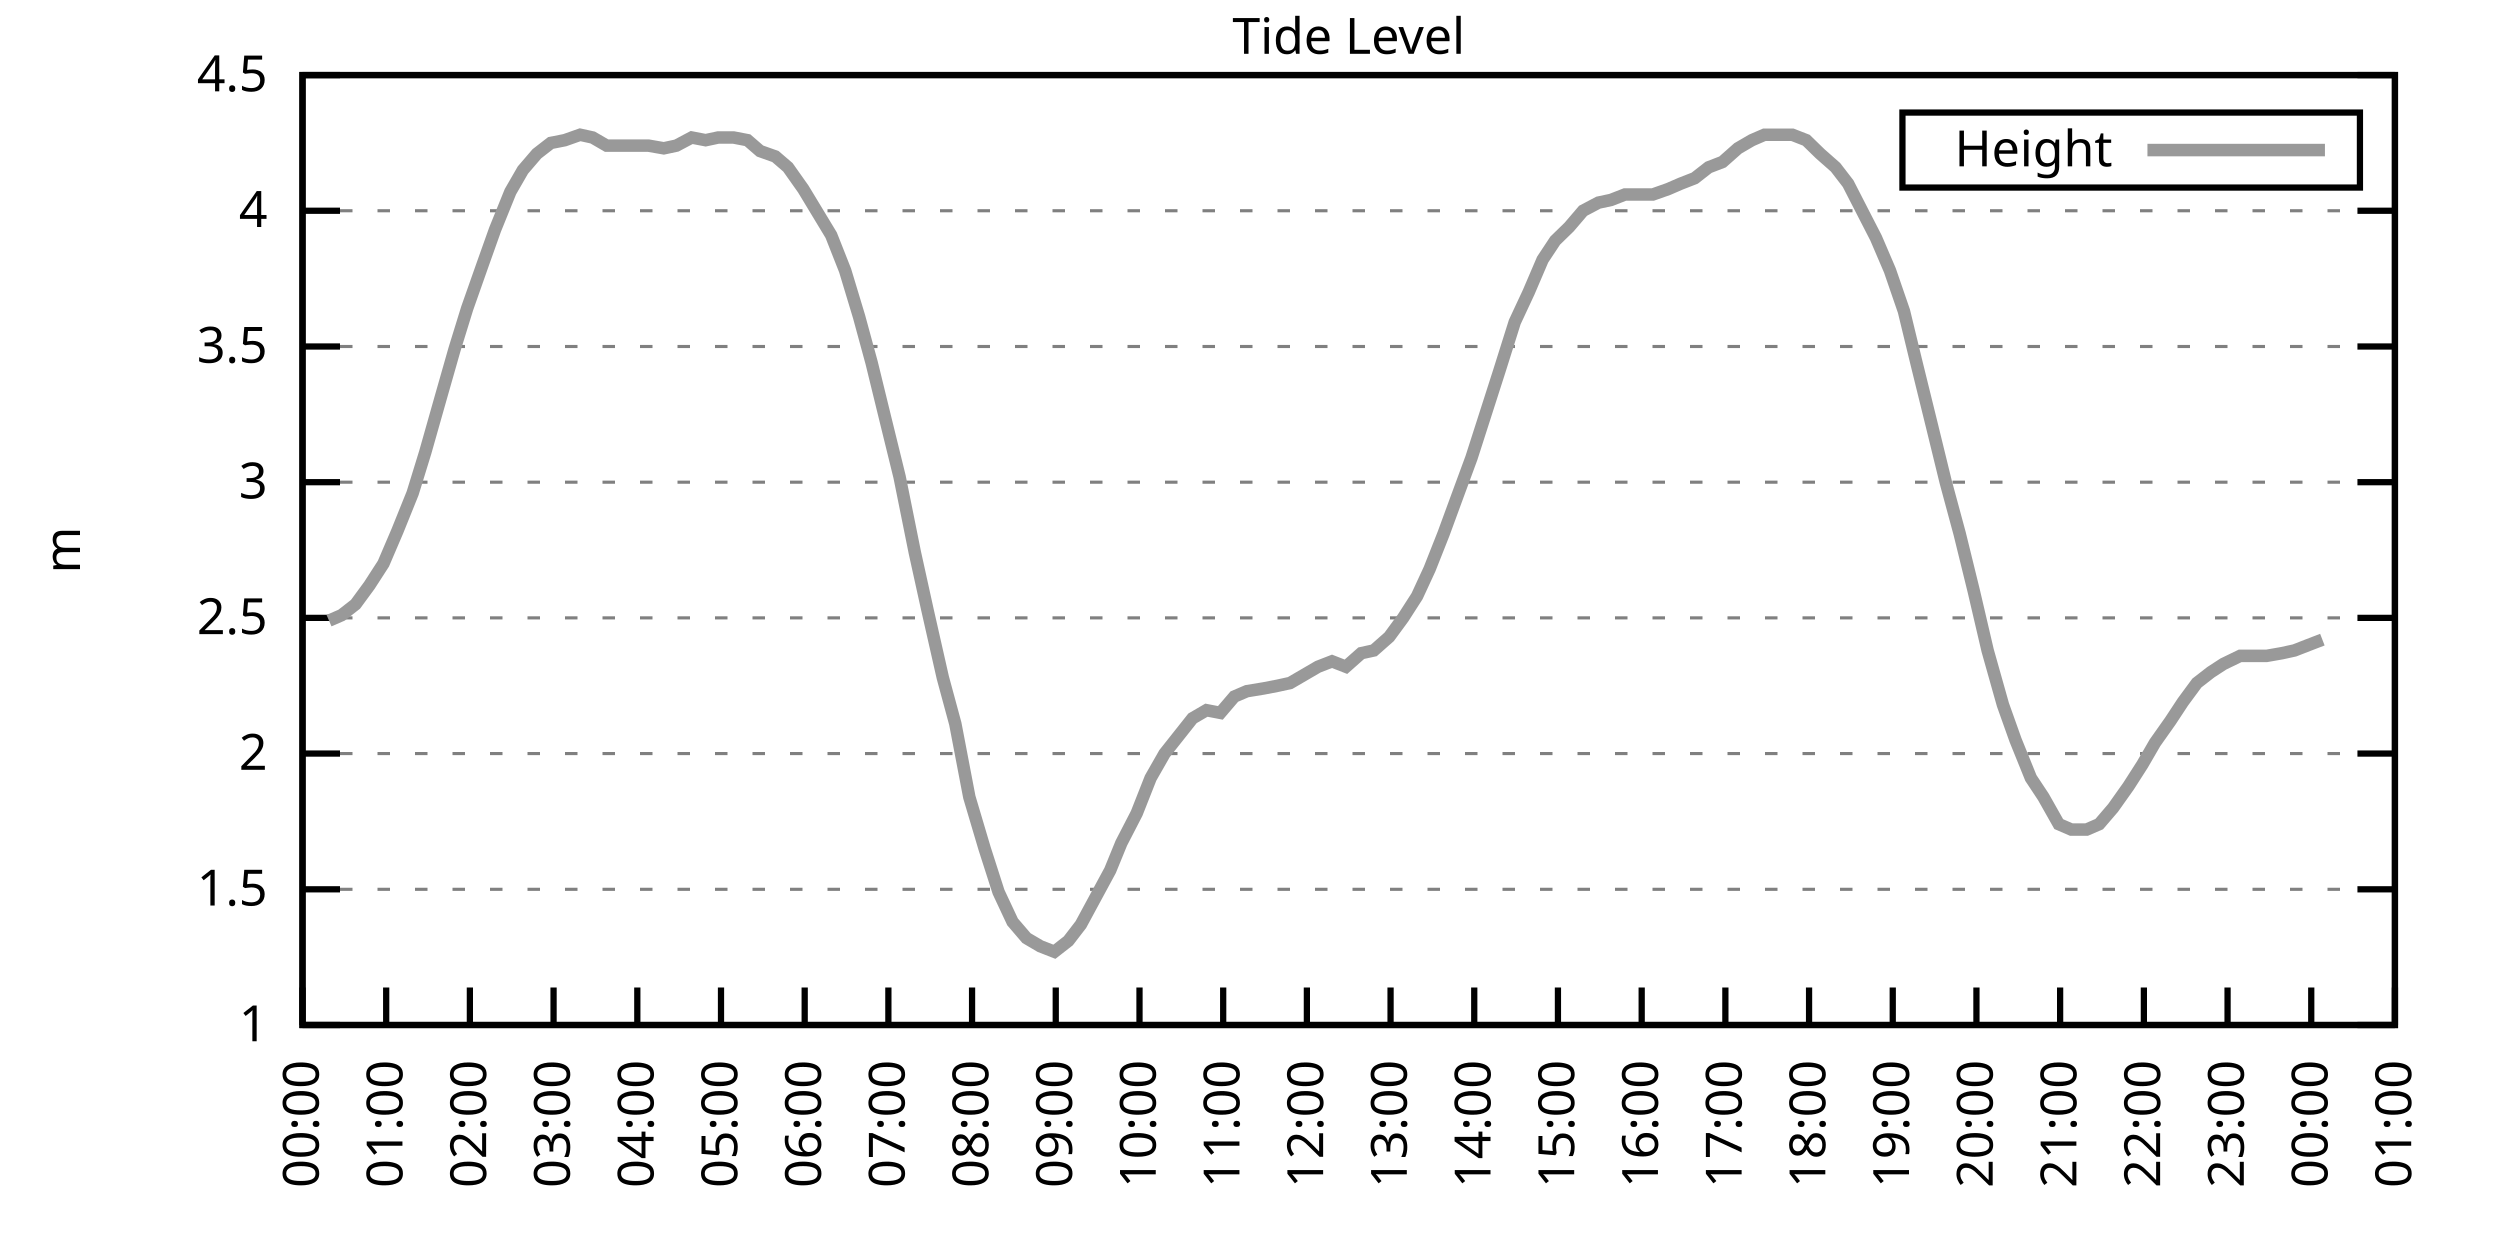
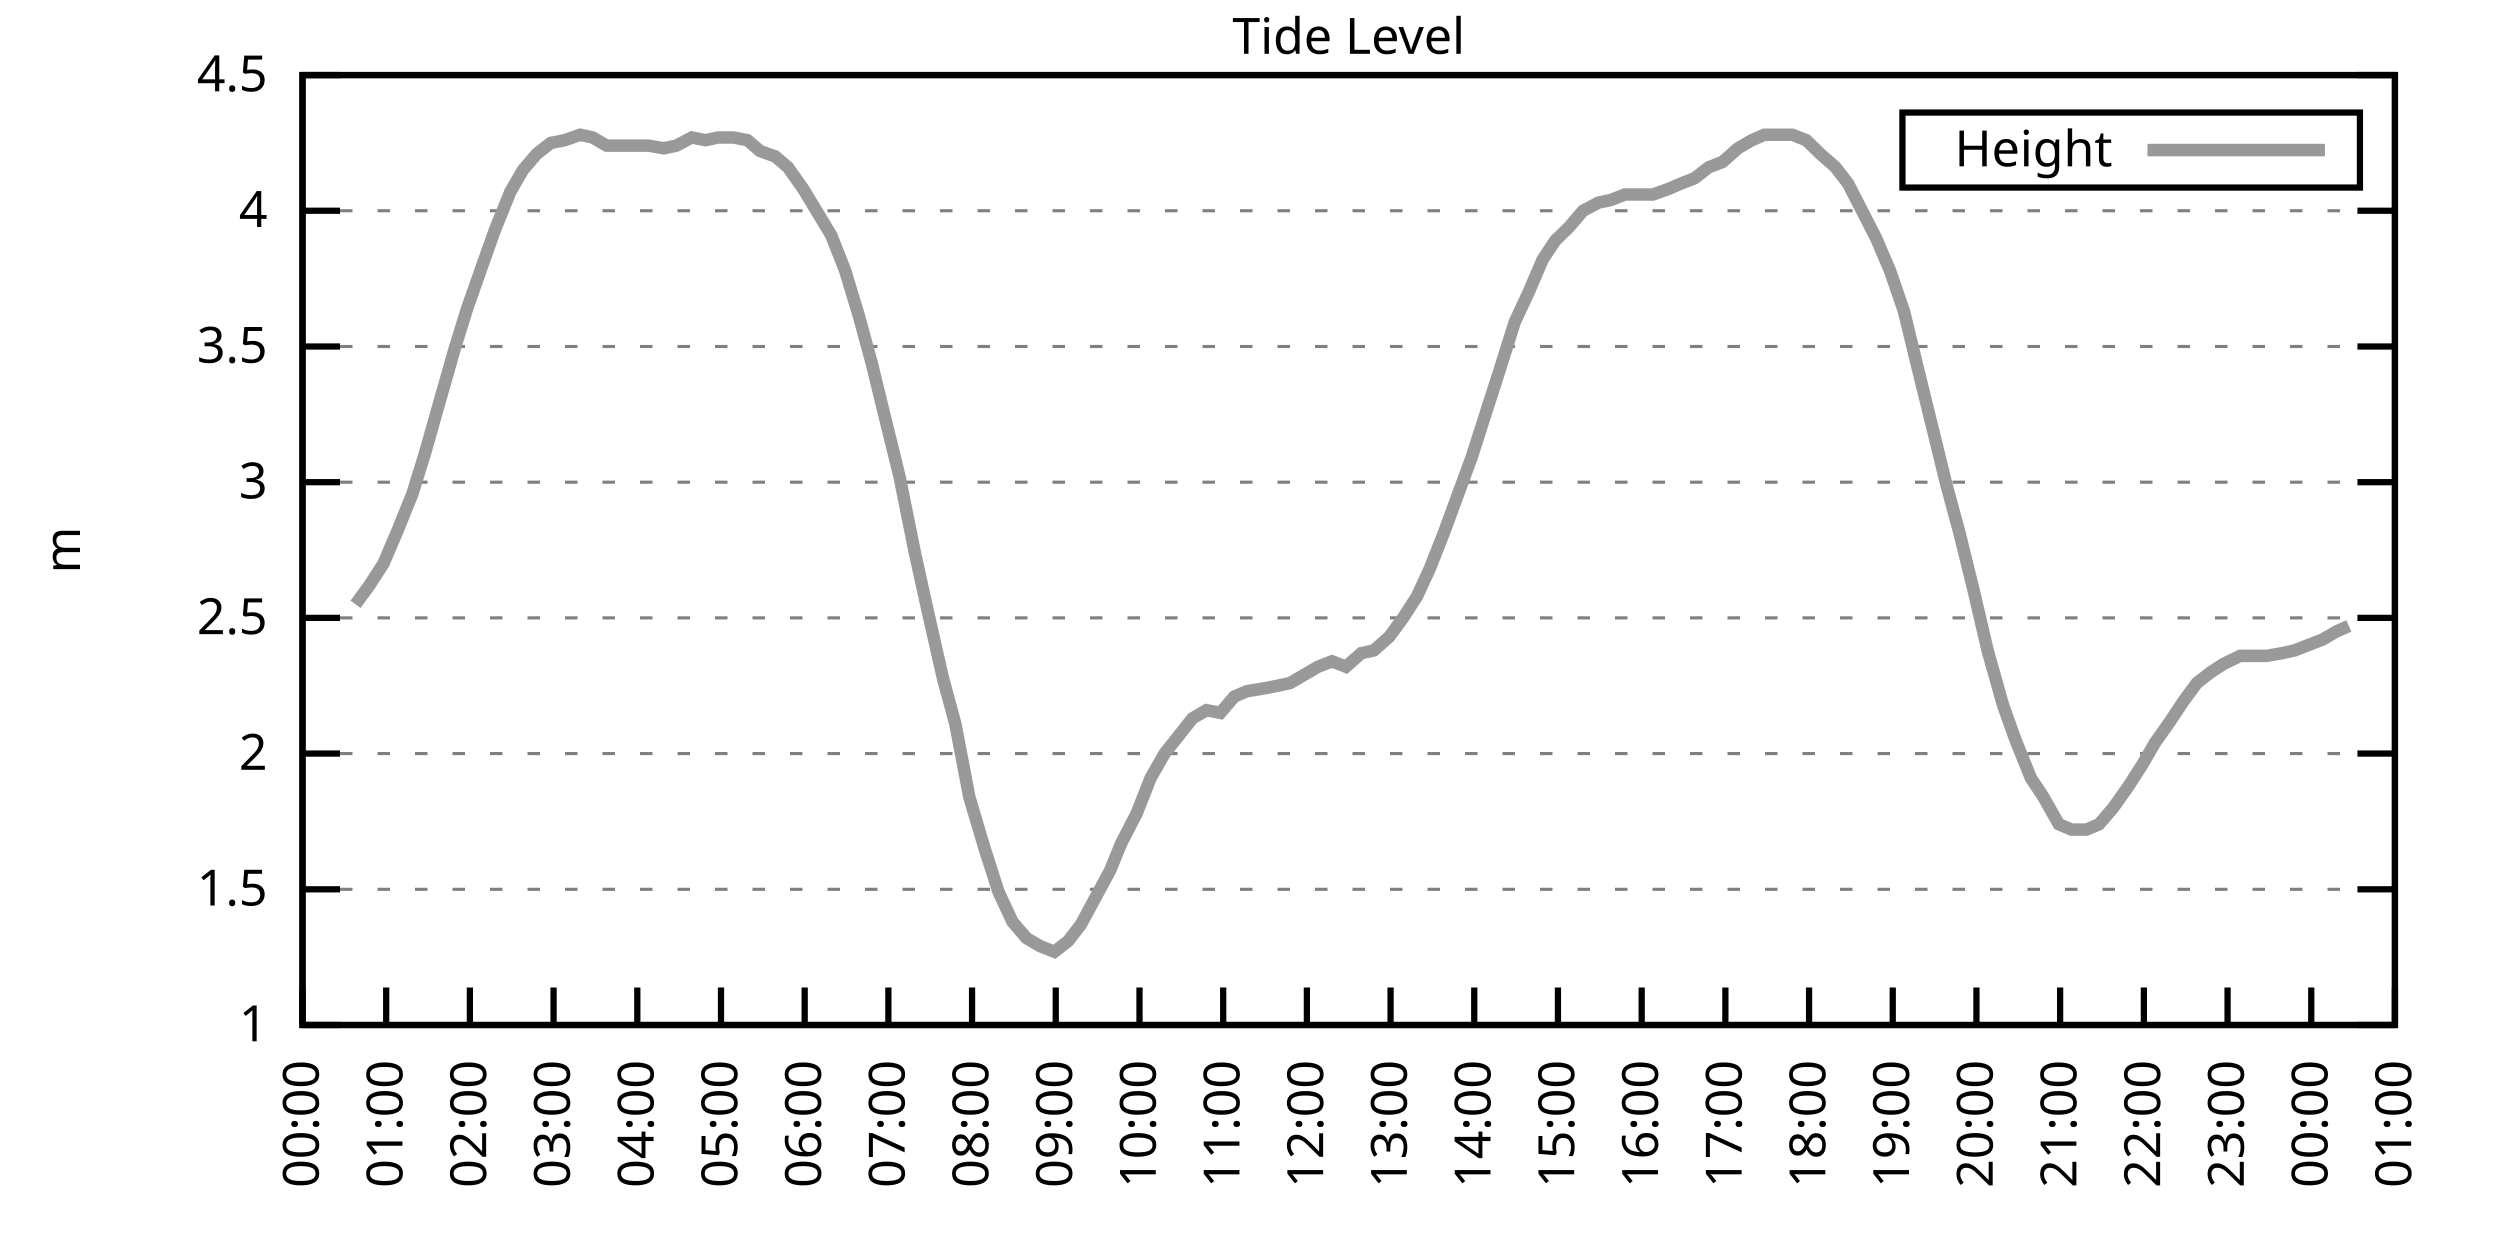
<svg xmlns="http://www.w3.org/2000/svg" xmlns:xlink="http://www.w3.org/1999/xlink" width="400" height="200" viewBox="0 0 400 200">
  <g id="gnuplot_canvas">
    <rect x="0" y="0" width="400" height="200" fill="none" />
    <defs>
      <circle id="gpDot" r="0.5" stroke-width="0.5" stroke="currentColor" />
      <path id="gpPt0" stroke-width="0.333" stroke="currentColor" d="M-1,0 h2 M0,-1 v2" />
      <path id="gpPt1" stroke-width="0.333" stroke="currentColor" d="M-1,-1 L1,1 M1,-1 L-1,1" />
      <path id="gpPt2" stroke-width="0.333" stroke="currentColor" d="M-1,0 L1,0 M0,-1 L0,1 M-1,-1 L1,1 M-1,1 L1,-1" />
      <rect id="gpPt3" stroke-width="0.333" stroke="currentColor" x="-1" y="-1" width="2" height="2" />
      <rect id="gpPt4" stroke-width="0.333" stroke="currentColor" fill="currentColor" x="-1" y="-1" width="2" height="2" />
      <circle id="gpPt5" stroke-width="0.333" stroke="currentColor" cx="0" cy="0" r="1" />
      <use xlink:href="#gpPt5" id="gpPt6" fill="currentColor" stroke="none" />
      <path id="gpPt7" stroke-width="0.333" stroke="currentColor" d="M0,-1.33 L-1.33,0.67 L1.33,0.67 z" />
      <use xlink:href="#gpPt7" id="gpPt8" fill="currentColor" stroke="none" />
      <use xlink:href="#gpPt7" id="gpPt9" stroke="currentColor" transform="rotate(180)" />
      <use xlink:href="#gpPt9" id="gpPt10" fill="currentColor" stroke="none" />
      <use xlink:href="#gpPt3" id="gpPt11" stroke="currentColor" transform="rotate(45)" />
      <use xlink:href="#gpPt11" id="gpPt12" fill="currentColor" stroke="none" />
      <path id="gpPt13" stroke-width="0.333" stroke="currentColor" d="M0,1.330 L1.265,0.411 L0.782,-1.067 L-0.782,-1.076 L-1.265,0.411 z" />
      <use xlink:href="#gpPt13" id="gpPt14" fill="currentColor" stroke="none" />
      <filter id="textbox" filterUnits="objectBoundingBox" x="0" y="0" height="1" width="1">
        <feFlood flood-color="white" flood-opacity="1" result="bgnd" />
        <feComposite in="SourceGraphic" in2="bgnd" operator="atop" />
      </filter>
      <filter id="greybox" filterUnits="objectBoundingBox" x="0" y="0" height="1" width="1">
        <feFlood flood-color="lightgrey" flood-opacity="1" result="grey" />
        <feComposite in="SourceGraphic" in2="grey" operator="atop" />
      </filter>
    </defs>
    <g fill="none" color="white" stroke="currentColor" stroke-width="1.00" stroke-linecap="butt" stroke-linejoin="miter">
</g>
    <g fill="none" color="black" stroke="currentColor" stroke-width="1.00" stroke-linecap="butt" stroke-linejoin="miter">
      <g stroke="none" shape-rendering="crispEdges">
        <polygon fill="rgb(255, 255, 255)" points="48.40,164.00 383.18,164.00 383.18,12.02 48.40,12.02 " />
      </g>
    </g>
    <g fill="none" color="black" stroke="currentColor" stroke-width="1.00" stroke-linecap="butt" stroke-linejoin="miter">
</g>
    <g fill="none" color="black" stroke="black" stroke-width="0.50" stroke-linecap="butt" stroke-linejoin="miter">
</g>
    <g fill="none" color="gray" stroke="currentColor" stroke-width="0.50" stroke-linecap="butt" stroke-linejoin="miter">
      <path stroke="gray" stroke-dasharray="2,4" class="gridline" d="M48.40,164.00 L383.19,164.00  " />
    </g>
    <g fill="none" color="gray" stroke="gray" stroke-width="1.00" stroke-linecap="butt" stroke-linejoin="miter">
</g>
    <g fill="none" color="black" stroke="currentColor" stroke-width="1.00" stroke-linecap="butt" stroke-linejoin="miter">
      <path stroke="black" d="M48.40,164.00 L54.40,164.00 M383.19,164.00 L377.19,164.00  " />
      <g transform="translate(42.80,166.60)" stroke="none" fill="black" font-family="Sans" font-size="8.00" text-anchor="end">
        <text>
          <tspan font-family="Sans"> 1</tspan>
        </text>
      </g>
    </g>
    <g fill="none" color="black" stroke="currentColor" stroke-width="1.00" stroke-linecap="butt" stroke-linejoin="miter">
</g>
    <g fill="none" color="black" stroke="black" stroke-width="0.50" stroke-linecap="butt" stroke-linejoin="miter">
</g>
    <g fill="none" color="gray" stroke="currentColor" stroke-width="0.50" stroke-linecap="butt" stroke-linejoin="miter">
      <path stroke="gray" stroke-dasharray="2,4" class="gridline" d="M48.40,142.29 L383.19,142.29  " />
    </g>
    <g fill="none" color="gray" stroke="gray" stroke-width="1.00" stroke-linecap="butt" stroke-linejoin="miter">
</g>
    <g fill="none" color="black" stroke="currentColor" stroke-width="1.00" stroke-linecap="butt" stroke-linejoin="miter">
      <path stroke="black" d="M48.40,142.29 L54.40,142.29 M383.19,142.29 L377.19,142.29  " />
      <g transform="translate(42.80,144.89)" stroke="none" fill="black" font-family="Sans" font-size="8.00" text-anchor="end">
        <text>
          <tspan font-family="Sans"> 1.5</tspan>
        </text>
      </g>
    </g>
    <g fill="none" color="black" stroke="currentColor" stroke-width="1.00" stroke-linecap="butt" stroke-linejoin="miter">
</g>
    <g fill="none" color="black" stroke="black" stroke-width="0.50" stroke-linecap="butt" stroke-linejoin="miter">
</g>
    <g fill="none" color="gray" stroke="currentColor" stroke-width="0.50" stroke-linecap="butt" stroke-linejoin="miter">
      <path stroke="gray" stroke-dasharray="2,4" class="gridline" d="M48.40,120.57 L383.19,120.57  " />
    </g>
    <g fill="none" color="gray" stroke="gray" stroke-width="1.00" stroke-linecap="butt" stroke-linejoin="miter">
</g>
    <g fill="none" color="black" stroke="currentColor" stroke-width="1.00" stroke-linecap="butt" stroke-linejoin="miter">
      <path stroke="black" d="M48.40,120.57 L54.40,120.57 M383.19,120.57 L377.19,120.57  " />
      <g transform="translate(42.80,123.17)" stroke="none" fill="black" font-family="Sans" font-size="8.00" text-anchor="end">
        <text>
          <tspan font-family="Sans"> 2</tspan>
        </text>
      </g>
    </g>
    <g fill="none" color="black" stroke="currentColor" stroke-width="1.00" stroke-linecap="butt" stroke-linejoin="miter">
</g>
    <g fill="none" color="black" stroke="black" stroke-width="0.50" stroke-linecap="butt" stroke-linejoin="miter">
</g>
    <g fill="none" color="gray" stroke="currentColor" stroke-width="0.50" stroke-linecap="butt" stroke-linejoin="miter">
      <path stroke="gray" stroke-dasharray="2,4" class="gridline" d="M48.40,98.86 L383.19,98.86  " />
    </g>
    <g fill="none" color="gray" stroke="gray" stroke-width="1.00" stroke-linecap="butt" stroke-linejoin="miter">
</g>
    <g fill="none" color="black" stroke="currentColor" stroke-width="1.00" stroke-linecap="butt" stroke-linejoin="miter">
      <path stroke="black" d="M48.40,98.86 L54.40,98.86 M383.19,98.86 L377.19,98.86  " />
      <g transform="translate(42.80,101.46)" stroke="none" fill="black" font-family="Sans" font-size="8.00" text-anchor="end">
        <text>
          <tspan font-family="Sans"> 2.5</tspan>
        </text>
      </g>
    </g>
    <g fill="none" color="black" stroke="currentColor" stroke-width="1.00" stroke-linecap="butt" stroke-linejoin="miter">
</g>
    <g fill="none" color="black" stroke="black" stroke-width="0.50" stroke-linecap="butt" stroke-linejoin="miter">
</g>
    <g fill="none" color="gray" stroke="currentColor" stroke-width="0.50" stroke-linecap="butt" stroke-linejoin="miter">
      <path stroke="gray" stroke-dasharray="2,4" class="gridline" d="M48.40,77.15 L383.19,77.15  " />
    </g>
    <g fill="none" color="gray" stroke="gray" stroke-width="1.00" stroke-linecap="butt" stroke-linejoin="miter">
</g>
    <g fill="none" color="black" stroke="currentColor" stroke-width="1.00" stroke-linecap="butt" stroke-linejoin="miter">
      <path stroke="black" d="M48.40,77.15 L54.40,77.15 M383.19,77.15 L377.19,77.15  " />
      <g transform="translate(42.80,79.75)" stroke="none" fill="black" font-family="Sans" font-size="8.00" text-anchor="end">
        <text>
          <tspan font-family="Sans"> 3</tspan>
        </text>
      </g>
    </g>
    <g fill="none" color="black" stroke="currentColor" stroke-width="1.00" stroke-linecap="butt" stroke-linejoin="miter">
</g>
    <g fill="none" color="black" stroke="black" stroke-width="0.50" stroke-linecap="butt" stroke-linejoin="miter">
</g>
    <g fill="none" color="gray" stroke="currentColor" stroke-width="0.50" stroke-linecap="butt" stroke-linejoin="miter">
      <path stroke="gray" stroke-dasharray="2,4" class="gridline" d="M48.40,55.44 L383.19,55.44  " />
    </g>
    <g fill="none" color="gray" stroke="gray" stroke-width="1.00" stroke-linecap="butt" stroke-linejoin="miter">
</g>
    <g fill="none" color="black" stroke="currentColor" stroke-width="1.00" stroke-linecap="butt" stroke-linejoin="miter">
      <path stroke="black" d="M48.40,55.44 L54.40,55.44 M383.19,55.44 L377.19,55.44  " />
      <g transform="translate(42.80,58.04)" stroke="none" fill="black" font-family="Sans" font-size="8.00" text-anchor="end">
        <text>
          <tspan font-family="Sans"> 3.5</tspan>
        </text>
      </g>
    </g>
    <g fill="none" color="black" stroke="currentColor" stroke-width="1.00" stroke-linecap="butt" stroke-linejoin="miter">
</g>
    <g fill="none" color="black" stroke="black" stroke-width="0.50" stroke-linecap="butt" stroke-linejoin="miter">
</g>
    <g fill="none" color="gray" stroke="currentColor" stroke-width="0.50" stroke-linecap="butt" stroke-linejoin="miter">
      <path stroke="gray" stroke-dasharray="2,4" class="gridline" d="M48.40,33.72 L383.19,33.72  " />
    </g>
    <g fill="none" color="gray" stroke="gray" stroke-width="1.00" stroke-linecap="butt" stroke-linejoin="miter">
</g>
    <g fill="none" color="black" stroke="currentColor" stroke-width="1.00" stroke-linecap="butt" stroke-linejoin="miter">
      <path stroke="black" d="M48.40,33.72 L54.40,33.72 M383.19,33.72 L377.19,33.72  " />
      <g transform="translate(42.80,36.32)" stroke="none" fill="black" font-family="Sans" font-size="8.00" text-anchor="end">
        <text>
          <tspan font-family="Sans"> 4</tspan>
        </text>
      </g>
    </g>
    <g fill="none" color="black" stroke="currentColor" stroke-width="1.00" stroke-linecap="butt" stroke-linejoin="miter">
</g>
    <g fill="none" color="black" stroke="black" stroke-width="0.50" stroke-linecap="butt" stroke-linejoin="miter">
</g>
    <g fill="none" color="gray" stroke="currentColor" stroke-width="0.50" stroke-linecap="butt" stroke-linejoin="miter">
      <path stroke="gray" stroke-dasharray="2,4" class="gridline" d="M48.40,12.01 L383.19,12.01  " />
    </g>
    <g fill="none" color="gray" stroke="gray" stroke-width="1.00" stroke-linecap="butt" stroke-linejoin="miter">
</g>
    <g fill="none" color="black" stroke="currentColor" stroke-width="1.00" stroke-linecap="butt" stroke-linejoin="miter">
      <path stroke="black" d="M48.40,12.01 L54.40,12.01 M383.19,12.01 L377.19,12.01  " />
      <g transform="translate(42.80,14.61)" stroke="none" fill="black" font-family="Sans" font-size="8.00" text-anchor="end">
        <text>
          <tspan font-family="Sans"> 4.5</tspan>
        </text>
      </g>
    </g>
    <g fill="none" color="black" stroke="currentColor" stroke-width="1.00" stroke-linecap="butt" stroke-linejoin="miter">
      <path stroke="black" d="M48.40,164.00 L48.40,158.00  " />
      <g transform="translate(51.00,169.60) rotate(270.00)" stroke="none" fill="black" font-family="Sans" font-size="8.00" text-anchor="end">
        <text>
          <tspan font-family="Sans">00:00</tspan>
        </text>
      </g>
    </g>
    <g fill="none" color="black" stroke="currentColor" stroke-width="1.00" stroke-linecap="butt" stroke-linejoin="miter">
      <path stroke="black" d="M61.79,164.00 L61.79,158.00  " />
      <g transform="translate(64.39,169.60) rotate(270.00)" stroke="none" fill="black" font-family="Sans" font-size="8.00" text-anchor="end">
        <text>
          <tspan font-family="Sans">01:00</tspan>
        </text>
      </g>
    </g>
    <g fill="none" color="black" stroke="currentColor" stroke-width="1.00" stroke-linecap="butt" stroke-linejoin="miter">
      <path stroke="black" d="M75.18,164.00 L75.18,158.00  " />
      <g transform="translate(77.78,169.60) rotate(270.00)" stroke="none" fill="black" font-family="Sans" font-size="8.00" text-anchor="end">
        <text>
          <tspan font-family="Sans">02:00</tspan>
        </text>
      </g>
    </g>
    <g fill="none" color="black" stroke="currentColor" stroke-width="1.00" stroke-linecap="butt" stroke-linejoin="miter">
      <path stroke="black" d="M88.57,164.00 L88.57,158.00  " />
      <g transform="translate(91.17,169.60) rotate(270.00)" stroke="none" fill="black" font-family="Sans" font-size="8.00" text-anchor="end">
        <text>
          <tspan font-family="Sans">03:00</tspan>
        </text>
      </g>
    </g>
    <g fill="none" color="black" stroke="currentColor" stroke-width="1.00" stroke-linecap="butt" stroke-linejoin="miter">
      <path stroke="black" d="M101.97,164.00 L101.97,158.00  " />
      <g transform="translate(104.57,169.60) rotate(270.00)" stroke="none" fill="black" font-family="Sans" font-size="8.00" text-anchor="end">
        <text>
          <tspan font-family="Sans">04:00</tspan>
        </text>
      </g>
    </g>
    <g fill="none" color="black" stroke="currentColor" stroke-width="1.00" stroke-linecap="butt" stroke-linejoin="miter">
      <path stroke="black" d="M115.36,164.00 L115.36,158.00  " />
      <g transform="translate(117.96,169.60) rotate(270.00)" stroke="none" fill="black" font-family="Sans" font-size="8.00" text-anchor="end">
        <text>
          <tspan font-family="Sans">05:00</tspan>
        </text>
      </g>
    </g>
    <g fill="none" color="black" stroke="currentColor" stroke-width="1.00" stroke-linecap="butt" stroke-linejoin="miter">
      <path stroke="black" d="M128.75,164.00 L128.75,158.00  " />
      <g transform="translate(131.35,169.60) rotate(270.00)" stroke="none" fill="black" font-family="Sans" font-size="8.00" text-anchor="end">
        <text>
          <tspan font-family="Sans">06:00</tspan>
        </text>
      </g>
    </g>
    <g fill="none" color="black" stroke="currentColor" stroke-width="1.00" stroke-linecap="butt" stroke-linejoin="miter">
      <path stroke="black" d="M142.14,164.00 L142.14,158.00  " />
      <g transform="translate(144.74,169.60) rotate(270.00)" stroke="none" fill="black" font-family="Sans" font-size="8.00" text-anchor="end">
        <text>
          <tspan font-family="Sans">07:00</tspan>
        </text>
      </g>
    </g>
    <g fill="none" color="black" stroke="currentColor" stroke-width="1.00" stroke-linecap="butt" stroke-linejoin="miter">
      <path stroke="black" d="M155.53,164.00 L155.53,158.00  " />
      <g transform="translate(158.13,169.60) rotate(270.00)" stroke="none" fill="black" font-family="Sans" font-size="8.00" text-anchor="end">
        <text>
          <tspan font-family="Sans">08:00</tspan>
        </text>
      </g>
    </g>
    <g fill="none" color="black" stroke="currentColor" stroke-width="1.00" stroke-linecap="butt" stroke-linejoin="miter">
      <path stroke="black" d="M168.92,164.00 L168.92,158.00  " />
      <g transform="translate(171.52,169.60) rotate(270.00)" stroke="none" fill="black" font-family="Sans" font-size="8.00" text-anchor="end">
        <text>
          <tspan font-family="Sans">09:00</tspan>
        </text>
      </g>
    </g>
    <g fill="none" color="black" stroke="currentColor" stroke-width="1.00" stroke-linecap="butt" stroke-linejoin="miter">
      <path stroke="black" d="M182.32,164.00 L182.32,158.00  " />
      <g transform="translate(184.92,169.60) rotate(270.00)" stroke="none" fill="black" font-family="Sans" font-size="8.00" text-anchor="end">
        <text>
          <tspan font-family="Sans">10:00</tspan>
        </text>
      </g>
    </g>
    <g fill="none" color="black" stroke="currentColor" stroke-width="1.00" stroke-linecap="butt" stroke-linejoin="miter">
      <path stroke="black" d="M195.71,164.00 L195.71,158.00  " />
      <g transform="translate(198.31,169.60) rotate(270.00)" stroke="none" fill="black" font-family="Sans" font-size="8.00" text-anchor="end">
        <text>
          <tspan font-family="Sans">11:00</tspan>
        </text>
      </g>
    </g>
    <g fill="none" color="black" stroke="currentColor" stroke-width="1.00" stroke-linecap="butt" stroke-linejoin="miter">
      <path stroke="black" d="M209.10,164.00 L209.10,158.00  " />
      <g transform="translate(211.70,169.60) rotate(270.00)" stroke="none" fill="black" font-family="Sans" font-size="8.00" text-anchor="end">
        <text>
          <tspan font-family="Sans">12:00</tspan>
        </text>
      </g>
    </g>
    <g fill="none" color="black" stroke="currentColor" stroke-width="1.00" stroke-linecap="butt" stroke-linejoin="miter">
      <path stroke="black" d="M222.49,164.00 L222.49,158.00  " />
      <g transform="translate(225.09,169.60) rotate(270.00)" stroke="none" fill="black" font-family="Sans" font-size="8.00" text-anchor="end">
        <text>
          <tspan font-family="Sans">13:00</tspan>
        </text>
      </g>
    </g>
    <g fill="none" color="black" stroke="currentColor" stroke-width="1.00" stroke-linecap="butt" stroke-linejoin="miter">
      <path stroke="black" d="M235.88,164.00 L235.88,158.00  " />
      <g transform="translate(238.48,169.60) rotate(270.00)" stroke="none" fill="black" font-family="Sans" font-size="8.00" text-anchor="end">
        <text>
          <tspan font-family="Sans">14:00</tspan>
        </text>
      </g>
    </g>
    <g fill="none" color="black" stroke="currentColor" stroke-width="1.00" stroke-linecap="butt" stroke-linejoin="miter">
      <path stroke="black" d="M249.27,164.00 L249.27,158.00  " />
      <g transform="translate(251.87,169.60) rotate(270.00)" stroke="none" fill="black" font-family="Sans" font-size="8.00" text-anchor="end">
        <text>
          <tspan font-family="Sans">15:00</tspan>
        </text>
      </g>
    </g>
    <g fill="none" color="black" stroke="currentColor" stroke-width="1.00" stroke-linecap="butt" stroke-linejoin="miter">
      <path stroke="black" d="M262.67,164.00 L262.67,158.00  " />
      <g transform="translate(265.27,169.60) rotate(270.00)" stroke="none" fill="black" font-family="Sans" font-size="8.00" text-anchor="end">
        <text>
          <tspan font-family="Sans">16:00</tspan>
        </text>
      </g>
    </g>
    <g fill="none" color="black" stroke="currentColor" stroke-width="1.00" stroke-linecap="butt" stroke-linejoin="miter">
      <path stroke="black" d="M276.06,164.00 L276.06,158.00  " />
      <g transform="translate(278.66,169.60) rotate(270.00)" stroke="none" fill="black" font-family="Sans" font-size="8.00" text-anchor="end">
        <text>
          <tspan font-family="Sans">17:00</tspan>
        </text>
      </g>
    </g>
    <g fill="none" color="black" stroke="currentColor" stroke-width="1.00" stroke-linecap="butt" stroke-linejoin="miter">
      <path stroke="black" d="M289.45,164.00 L289.45,158.00  " />
      <g transform="translate(292.05,169.60) rotate(270.00)" stroke="none" fill="black" font-family="Sans" font-size="8.00" text-anchor="end">
        <text>
          <tspan font-family="Sans">18:00</tspan>
        </text>
      </g>
    </g>
    <g fill="none" color="black" stroke="currentColor" stroke-width="1.00" stroke-linecap="butt" stroke-linejoin="miter">
      <path stroke="black" d="M302.84,164.00 L302.84,158.00  " />
      <g transform="translate(305.44,169.60) rotate(270.00)" stroke="none" fill="black" font-family="Sans" font-size="8.00" text-anchor="end">
        <text>
          <tspan font-family="Sans">19:00</tspan>
        </text>
      </g>
    </g>
    <g fill="none" color="black" stroke="currentColor" stroke-width="1.00" stroke-linecap="butt" stroke-linejoin="miter">
      <path stroke="black" d="M316.23,164.00 L316.23,158.00  " />
      <g transform="translate(318.83,169.60) rotate(270.00)" stroke="none" fill="black" font-family="Sans" font-size="8.00" text-anchor="end">
        <text>
          <tspan font-family="Sans">20:00</tspan>
        </text>
      </g>
    </g>
    <g fill="none" color="black" stroke="currentColor" stroke-width="1.00" stroke-linecap="butt" stroke-linejoin="miter">
      <path stroke="black" d="M329.62,164.00 L329.62,158.00  " />
      <g transform="translate(332.22,169.60) rotate(270.00)" stroke="none" fill="black" font-family="Sans" font-size="8.00" text-anchor="end">
        <text>
          <tspan font-family="Sans">21:00</tspan>
        </text>
      </g>
    </g>
    <g fill="none" color="black" stroke="currentColor" stroke-width="1.00" stroke-linecap="butt" stroke-linejoin="miter">
      <path stroke="black" d="M343.02,164.00 L343.02,158.00  " />
      <g transform="translate(345.62,169.60) rotate(270.00)" stroke="none" fill="black" font-family="Sans" font-size="8.00" text-anchor="end">
        <text>
          <tspan font-family="Sans">22:00</tspan>
        </text>
      </g>
    </g>
    <g fill="none" color="black" stroke="currentColor" stroke-width="1.00" stroke-linecap="butt" stroke-linejoin="miter">
      <path stroke="black" d="M356.41,164.00 L356.41,158.00  " />
      <g transform="translate(359.01,169.60) rotate(270.00)" stroke="none" fill="black" font-family="Sans" font-size="8.00" text-anchor="end">
        <text>
          <tspan font-family="Sans">23:00</tspan>
        </text>
      </g>
    </g>
    <g fill="none" color="black" stroke="currentColor" stroke-width="1.00" stroke-linecap="butt" stroke-linejoin="miter">
      <path stroke="black" d="M369.80,164.00 L369.80,158.00  " />
      <g transform="translate(372.40,169.60) rotate(270.00)" stroke="none" fill="black" font-family="Sans" font-size="8.00" text-anchor="end">
        <text>
          <tspan font-family="Sans">00:00</tspan>
        </text>
      </g>
    </g>
    <g fill="none" color="black" stroke="currentColor" stroke-width="1.00" stroke-linecap="butt" stroke-linejoin="miter">
      <path stroke="black" d="M383.19,164.00 L383.19,158.00  " />
      <g transform="translate(385.79,169.60) rotate(270.00)" stroke="none" fill="black" font-family="Sans" font-size="8.00" text-anchor="end">
        <text>
          <tspan font-family="Sans">01:00</tspan>
        </text>
      </g>
    </g>
    <g fill="none" color="black" stroke="currentColor" stroke-width="1.00" stroke-linecap="butt" stroke-linejoin="miter">
</g>
    <g fill="none" color="black" stroke="currentColor" stroke-width="1.00" stroke-linecap="butt" stroke-linejoin="miter">
      <path stroke="black" d="M48.40,12.01 L48.40,164.00 L383.19,164.00 L383.19,12.01 L48.40,12.01 Z  " />
    </g>
    <g fill="none" color="black" stroke="currentColor" stroke-width="1.00" stroke-linecap="butt" stroke-linejoin="miter">
</g>
    <g fill="none" color="black" stroke="currentColor" stroke-width="1.00" stroke-linecap="butt" stroke-linejoin="miter">
      <path stroke="black" d="M304.39,30.01 L304.39,18.01 L377.59,18.01 L377.59,30.01 L304.39,30.01 Z  " />
    </g>
    <g id="Tide_level_plot_1">
      <g fill="none" color="white" stroke="black" stroke-width="2.00" stroke-linecap="butt" stroke-linejoin="miter">
</g>
      <g fill="none" color="black" stroke="currentColor" stroke-width="2.00" stroke-linecap="butt" stroke-linejoin="miter">
        <g transform="translate(337.99,26.61)" stroke="none" fill="black" font-family="Sans" font-size="8.00" text-anchor="end">
          <text>
            <tspan font-family="Sans">Height</tspan>
          </text>
        </g>
      </g>
      <g fill="none" color="black" stroke="currentColor" stroke-width="2.00" stroke-linecap="butt" stroke-linejoin="miter">
-         <path stroke="rgb(153, 153, 153)" d="M343.59,24.01 L371.99,24.01 M52.64,99.30 L54.65,98.43 L56.88,96.69 L59.11,93.65 L61.35,90.18 L63.58,84.97   L66.03,78.89 L68.04,72.37 L70.50,63.69 L72.73,55.87 L74.74,49.36 L77.19,42.41 L79.20,36.76 L81.66,30.68   L83.66,27.21 L85.90,24.60 L88.13,22.87 L90.36,22.43 L92.82,21.56 L94.82,22.00 L97.06,23.30 L99.29,23.30   L101.74,23.30 L103.75,23.30 L106.21,23.73 L108.22,23.30 L110.67,22.00 L112.90,22.43 L114.91,22.00 L117.37,22.00   L119.60,22.43 L121.61,24.17 L124.06,25.04 L126.07,26.77 L128.53,30.25 L132.99,37.63 L135.22,43.28 L137.45,50.66   L139.46,58.04 L141.69,67.16 L143.93,76.28 L146.38,88.44 L148.39,97.56 L150.85,108.42 L152.85,115.80 L155.09,127.52   L157.54,135.77 L159.77,142.72 L162.01,147.50 L164.24,150.10 L166.47,151.41 L168.70,152.28 L170.93,150.54 L172.94,147.93   L177.63,139.25 L179.41,134.90 L181.87,130.13 L184.10,124.48 L186.33,120.57 L190.80,114.93 L193.03,113.63 L195.26,114.06   L197.49,111.45 L199.50,110.59 L202.18,110.15 L204.41,109.72 L206.42,109.28 L208.65,107.98 L210.88,106.68 L213.12,105.81   L215.35,106.68 L217.80,104.51 L219.81,104.07 L222.27,101.90 L224.50,98.86 L226.73,95.39 L228.74,91.04 L230.97,85.40   L233.20,79.32 L235.44,73.24 L237.67,66.29 L239.90,59.34 L242.36,51.53 L244.59,46.75 L246.82,41.54 L248.83,38.50   L251.06,36.33 L253.29,33.72 L255.75,32.42 L257.76,31.99 L259.99,31.12 L262.44,31.12 L264.45,31.12 L266.91,30.25   L268.92,29.38 L271.15,28.51 L273.38,26.77 L275.61,25.91 L278.07,23.73 L280.30,22.43 L282.31,21.56 L284.76,21.56   L286.77,21.56 L289.00,22.43 L291.23,24.60 L293.69,26.77 L295.70,29.38 L298.15,34.16 L300.16,38.07 L302.39,43.28   L304.63,49.79 L306.63,58.04 L309.09,68.03 L311.32,77.15 L313.55,85.40 L315.79,94.52 L318.02,104.07 L320.47,112.76   L322.48,118.40 L324.94,124.48 L326.95,127.52 L329.40,131.86 L331.41,132.73 L333.86,132.73 L335.87,131.86 L338.10,129.26   L340.56,125.79 L342.79,122.31 L344.80,118.84 L347.26,115.36 L349.26,112.32 L351.50,109.28 L353.73,107.55 L355.74,106.24   L358.42,104.94 L360.42,104.94 L362.66,104.94 L365.11,104.51 L367.12,104.07 L369.35,103.20 L371.58,102.34  " />
+         <path stroke="rgb(153, 153, 153)" d="M343.59,24.01 L371.99,24.01 M56.88,96.69 L59.11,93.65 L61.35,90.18 L63.58,84.97 L66.03,78.89 L68.04,72.37   L70.50,63.69 L72.73,55.87 L74.74,49.36 L77.19,42.41 L79.20,36.76 L81.66,30.68 L83.66,27.21 L85.90,24.60   L88.13,22.87 L90.36,22.43 L92.82,21.56 L94.82,22.00 L97.06,23.30 L99.29,23.30 L101.74,23.30 L103.75,23.30   L106.21,23.73 L108.22,23.30 L110.67,22.00 L112.90,22.43 L114.91,22.00 L117.37,22.00 L119.60,22.43 L121.61,24.17   L124.06,25.04 L126.07,26.77 L128.53,30.25 L132.99,37.63 L135.22,43.28 L137.45,50.66 L139.46,58.04 L141.69,67.16   L143.93,76.28 L146.38,88.44 L148.39,97.56 L150.85,108.42 L152.85,115.80 L155.09,127.52 L157.54,135.77 L159.77,142.72   L162.01,147.50 L164.24,150.10 L166.47,151.41 L168.70,152.28 L170.93,150.54 L172.94,147.93 L177.63,139.25 L179.41,134.90   L181.87,130.13 L184.10,124.48 L186.33,120.57 L190.80,114.93 L193.03,113.63 L195.26,114.06 L197.49,111.45 L199.50,110.59   L202.18,110.15 L204.41,109.72 L206.42,109.28 L208.65,107.98 L210.88,106.68 L213.12,105.81 L215.35,106.68 L217.80,104.51   L219.81,104.07 L222.27,101.90 L224.50,98.86 L226.73,95.39 L228.74,91.04 L230.97,85.40 L233.20,79.32 L235.44,73.24   L237.67,66.29 L239.90,59.34 L242.36,51.53 L244.59,46.75 L246.82,41.54 L248.83,38.50 L251.06,36.33 L253.29,33.72   L255.75,32.42 L257.76,31.99 L259.99,31.12 L262.44,31.12 L264.45,31.12 L266.91,30.25 L268.92,29.38 L271.15,28.51   L273.38,26.77 L275.61,25.91 L278.07,23.73 L280.30,22.43 L282.31,21.56 L284.76,21.56 L286.77,21.56 L289.00,22.43   L291.23,24.60 L293.69,26.77 L295.70,29.38 L298.15,34.16 L300.16,38.07 L302.39,43.28 L304.63,49.79 L306.63,58.04   L309.09,68.03 L311.32,77.15 L313.55,85.40 L315.79,94.52 L318.02,104.07 L320.47,112.76 L322.48,118.40 L324.94,124.48   L326.95,127.52 L329.40,131.86 L331.41,132.73 L333.86,132.73 L335.87,131.86 L338.10,129.26 L340.56,125.79 L342.79,122.31   L344.80,118.84 L347.26,115.36 L349.26,112.32 L351.50,109.28 L353.73,107.55 L355.74,106.24 L358.42,104.94 L360.42,104.94   L362.66,104.94 L365.11,104.51 L367.12,104.07 L369.35,103.20 L371.58,102.34 L373.82,101.03 L375.82,100.16  " />
      </g>
    </g>
    <g fill="none" color="black" stroke="currentColor" stroke-width="2.00" stroke-linecap="butt" stroke-linejoin="miter">
</g>
    <g fill="none" color="black" stroke="black" stroke-width="1.00" stroke-linecap="butt" stroke-linejoin="miter">
</g>
    <g fill="none" color="black" stroke="currentColor" stroke-width="1.00" stroke-linecap="butt" stroke-linejoin="miter">
      <path stroke="black" d="M48.40,12.01 L48.40,164.00 L383.19,164.00 L383.19,12.01 L48.40,12.01 Z  " />
      <g transform="translate(12.80,88.01) rotate(270.00)" stroke="none" fill="black" font-family="Sans" font-size="8.00" text-anchor="middle">
        <text>
          <tspan font-family="Sans">m</tspan>
        </text>
      </g>
    </g>
    <g fill="none" color="black" stroke="currentColor" stroke-width="1.00" stroke-linecap="butt" stroke-linejoin="miter">
</g>
    <g fill="none" color="black" stroke="currentColor" stroke-width="1.00" stroke-linecap="butt" stroke-linejoin="miter">
      <g transform="translate(215.79,8.61)" stroke="none" fill="black" font-family="Sans" font-size="8.00" text-anchor="middle">
        <text>
          <tspan font-family="Sans">Tide Level</tspan>
        </text>
      </g>
    </g>
    <g fill="none" color="black" stroke="currentColor" stroke-width="1.00" stroke-linecap="butt" stroke-linejoin="miter">
</g>
  </g>
</svg>
